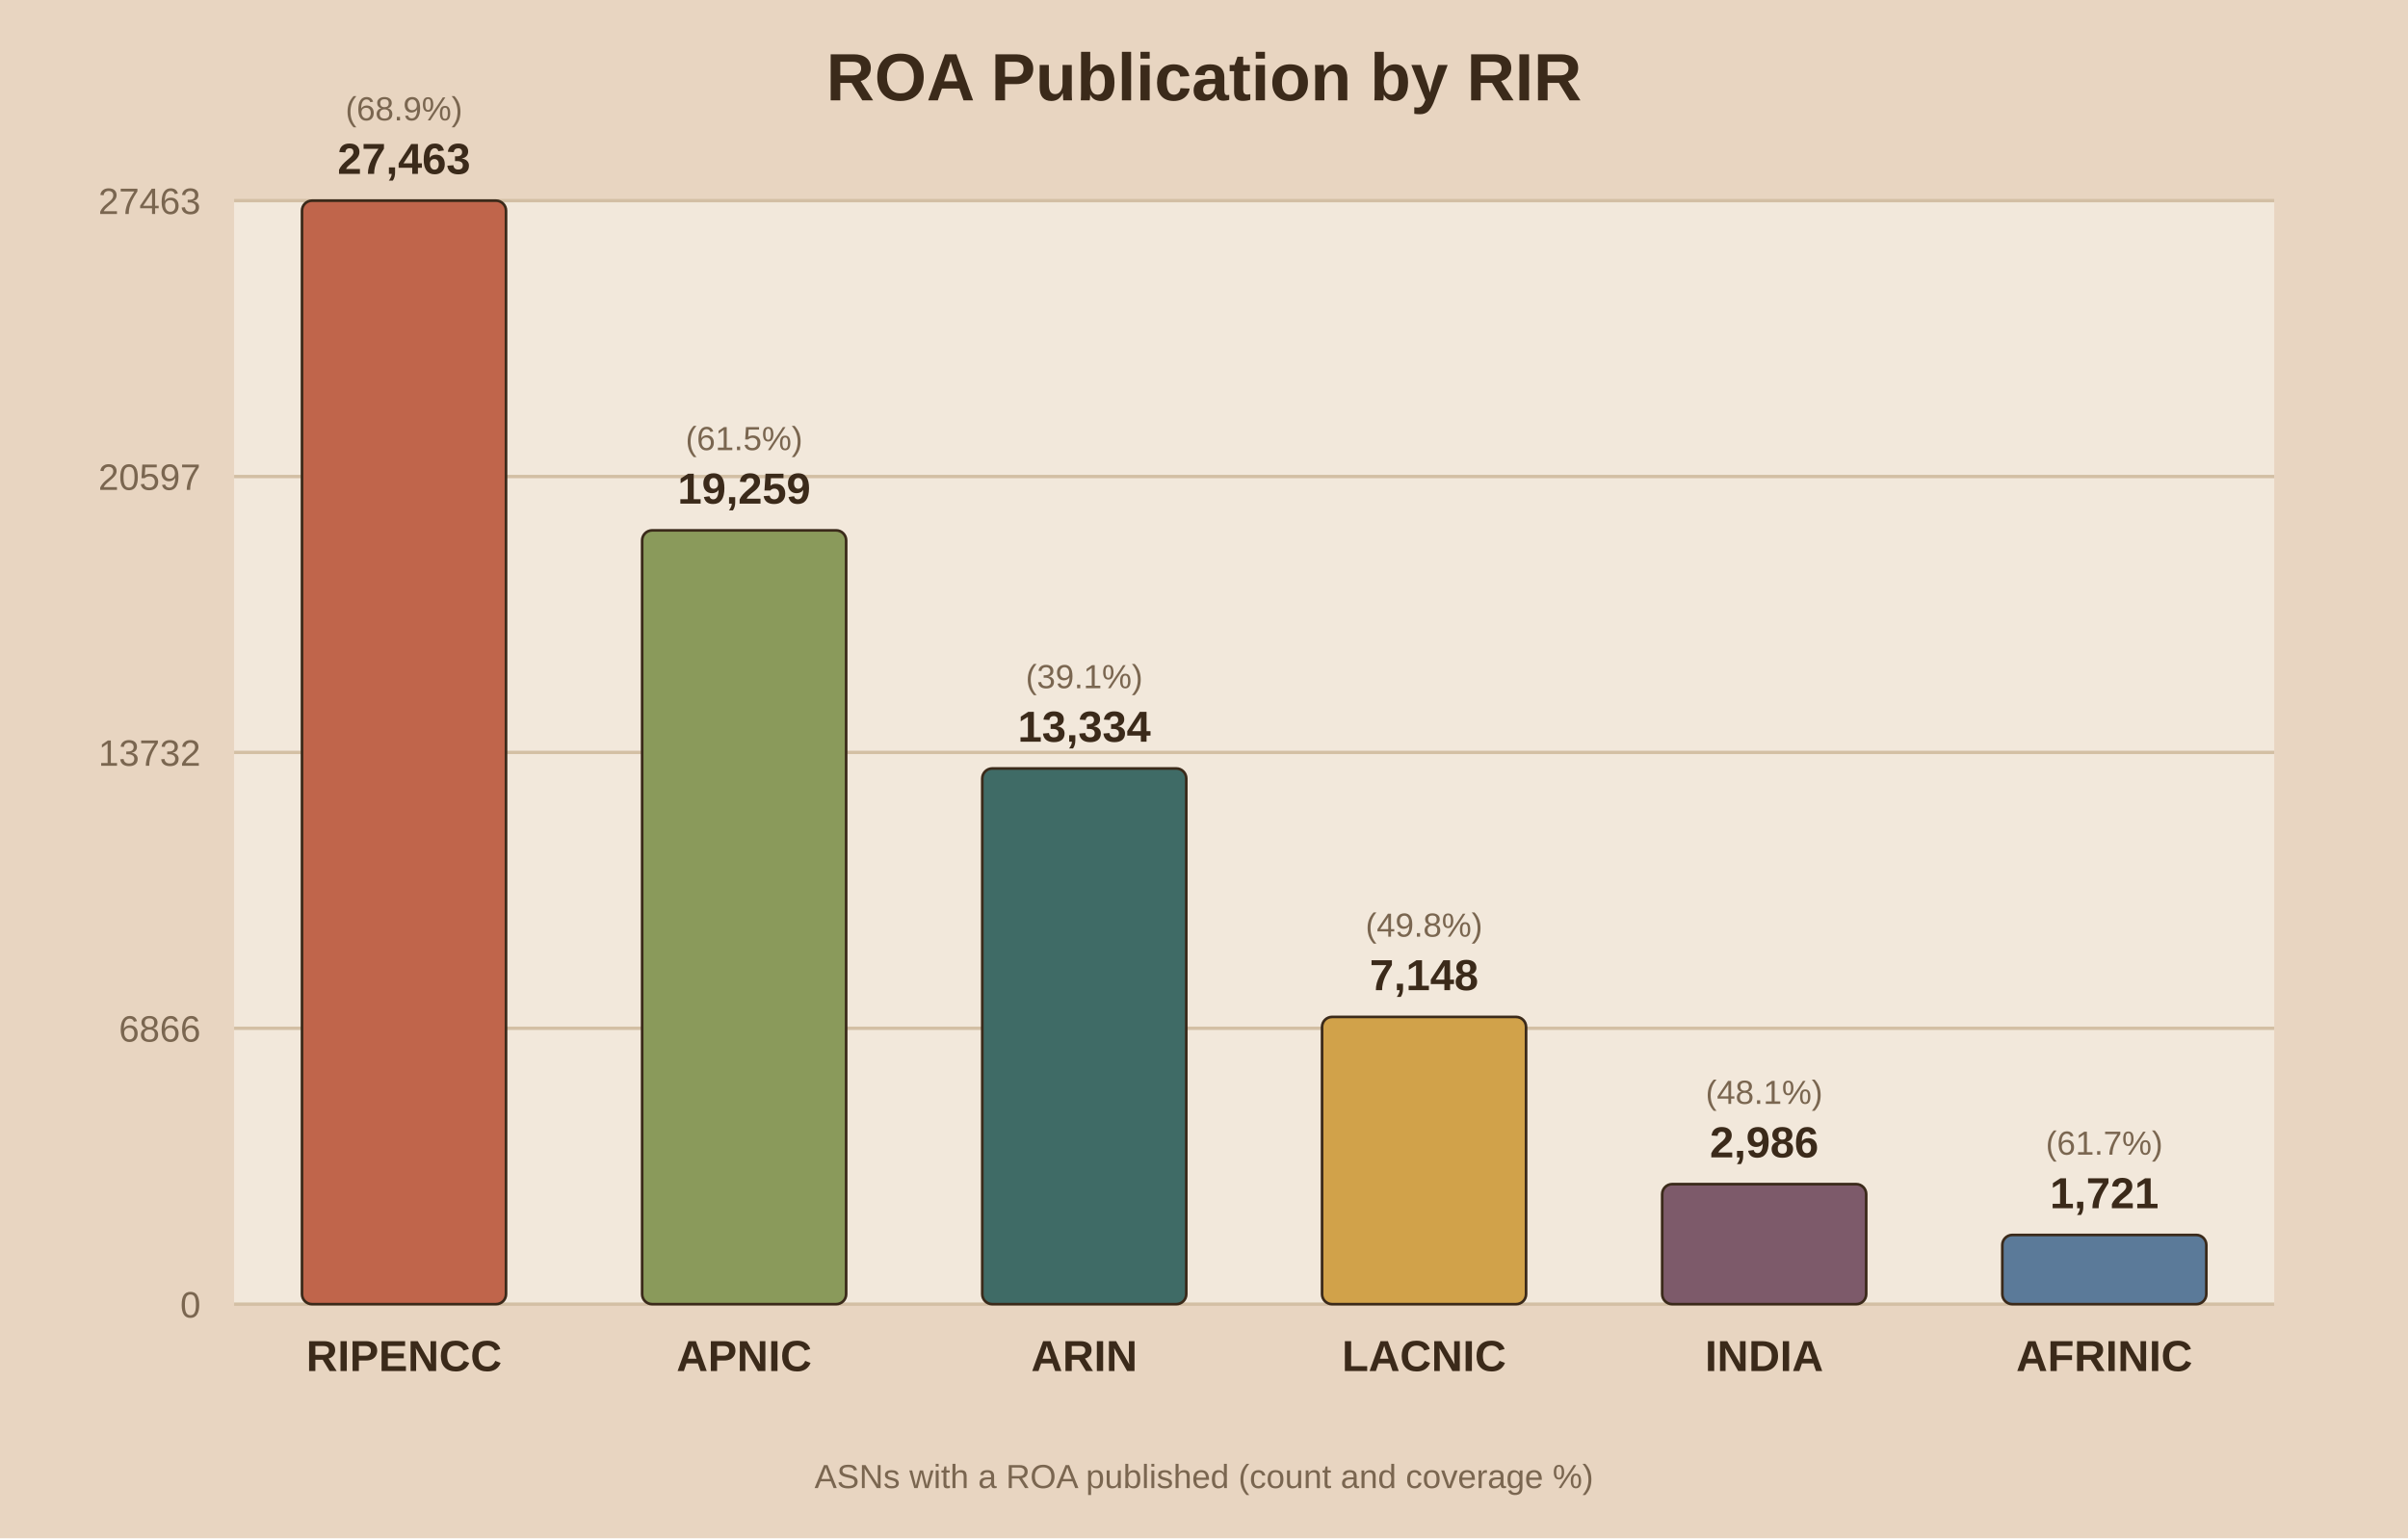
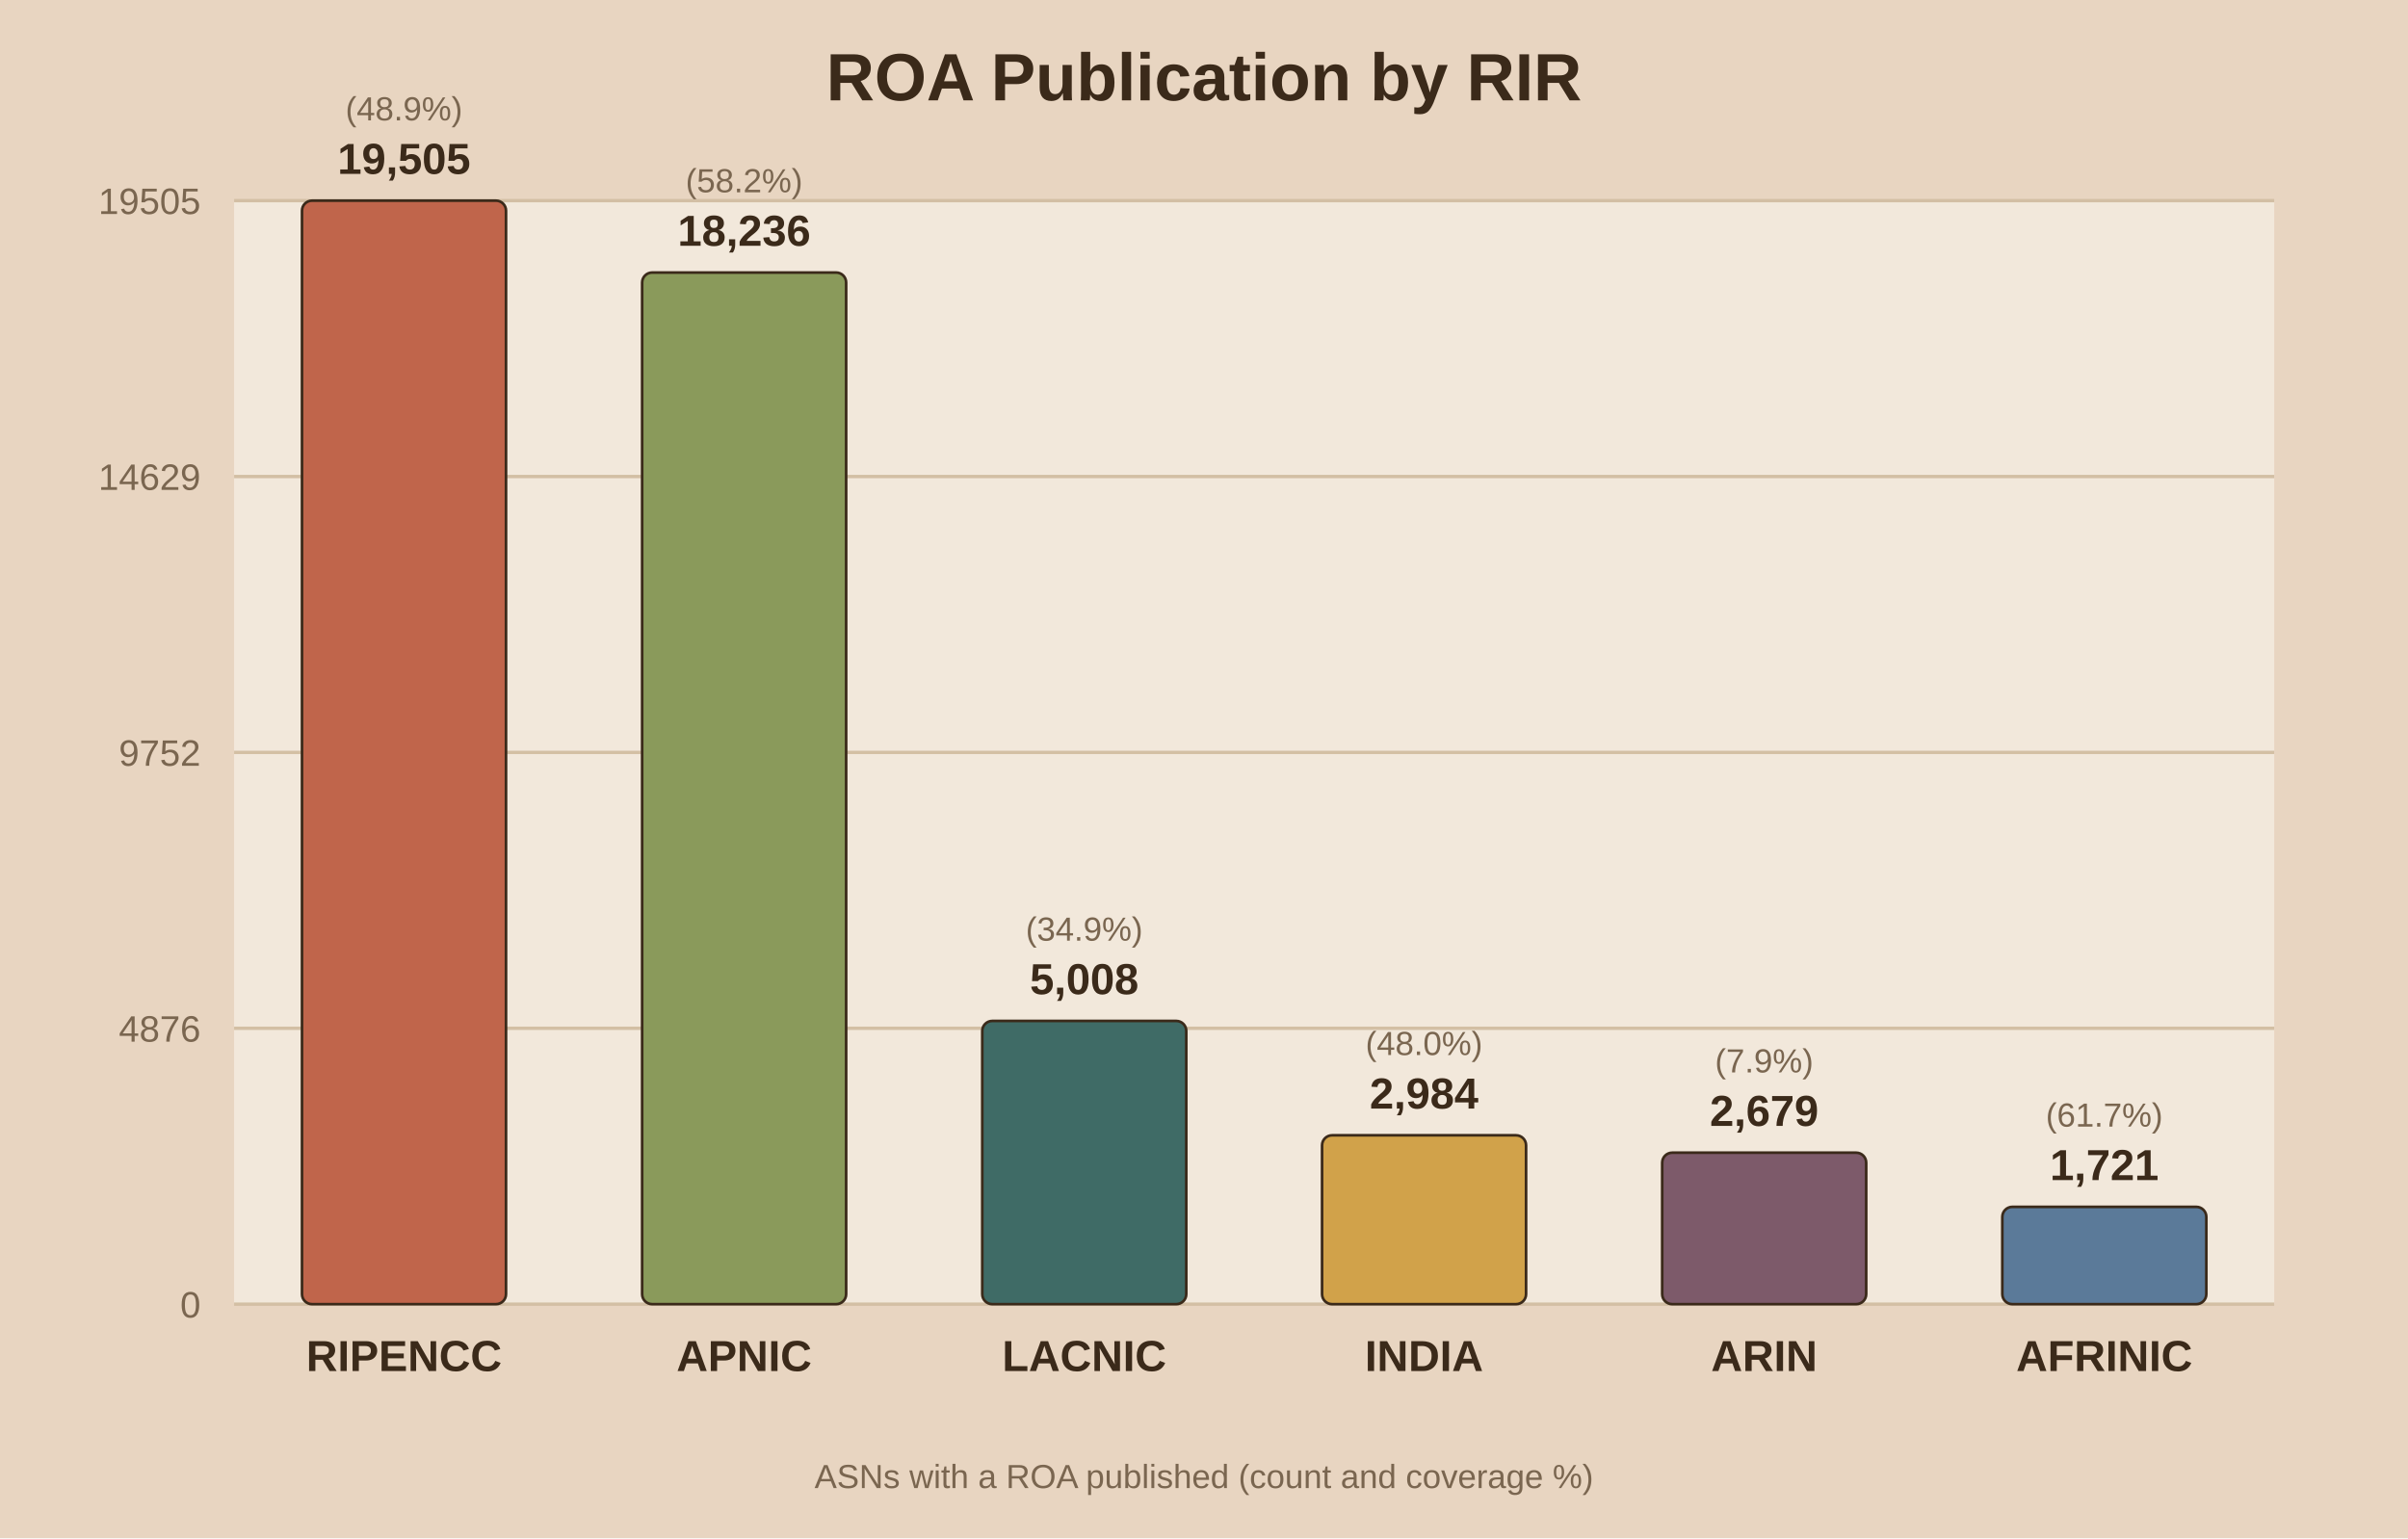
<svg xmlns="http://www.w3.org/2000/svg" viewBox="0 0 720 460">
  <rect width="720" height="460" fill="#e8d5c1" />
  <rect x="70" y="60" width="610" height="330" fill="#f2e8db" />
  <text x="360.0" y="30" text-anchor="middle" font-family="Arial" font-size="20" font-weight="bold" fill="#3b2a1a">ROA Publication by RIR</text>
  <line x1="70" y1="390.0" x2="680" y2="390.0" stroke="#d3bfa4" stroke-width="1" />
  <text x="60" y="394.0" text-anchor="end" font-family="Arial" font-size="11" fill="#7a6650">0</text>
  <line x1="70" y1="307.5" x2="680" y2="307.5" stroke="#d3bfa4" stroke-width="1" />
-   <text x="60" y="311.5" text-anchor="end" font-family="Arial" font-size="11" fill="#7a6650">6866</text>
+   <text x="60" y="311.5" text-anchor="end" font-family="Arial" font-size="11" fill="#7a6650">4876</text>
  <line x1="70" y1="225.0" x2="680" y2="225.0" stroke="#d3bfa4" stroke-width="1" />
-   <text x="60" y="229.0" text-anchor="end" font-family="Arial" font-size="11" fill="#7a6650">13732</text>
+   <text x="60" y="229.0" text-anchor="end" font-family="Arial" font-size="11" fill="#7a6650">9752</text>
  <line x1="70" y1="142.5" x2="680" y2="142.5" stroke="#d3bfa4" stroke-width="1" />
-   <text x="60" y="146.5" text-anchor="end" font-family="Arial" font-size="11" fill="#7a6650">20597</text>
+   <text x="60" y="146.5" text-anchor="end" font-family="Arial" font-size="11" fill="#7a6650">14629</text>
  <line x1="70" y1="60.0" x2="680" y2="60.0" stroke="#d3bfa4" stroke-width="1" />
-   <text x="60" y="64.0" text-anchor="end" font-family="Arial" font-size="11" fill="#7a6650">27463</text>
+   <text x="60" y="64.0" text-anchor="end" font-family="Arial" font-size="11" fill="#7a6650">19505</text>
  <rect x="90.3" y="60.0" width="61.0" height="330.0" fill="#c0654b" stroke="#3b2a1a" stroke-width="0.8" rx="3" />
-   <text x="120.8" y="52.0" text-anchor="middle" font-family="Arial" font-size="13" font-weight="bold" fill="#3b2a1a">27,463</text>
-   <text x="120.8" y="36.0" text-anchor="middle" font-family="Arial" font-size="10" fill="#7a6650">(68.9%)</text>
+   <text x="120.8" y="52.0" text-anchor="middle" font-family="Arial" font-size="13" font-weight="bold" fill="#3b2a1a">19,505</text>
+   <text x="120.8" y="36.0" text-anchor="middle" font-family="Arial" font-size="10" fill="#7a6650">(48.9%)</text>
  <text x="120.8" y="410.0" text-anchor="middle" font-family="Arial" font-size="13" font-weight="bold" fill="#3b2a1a">RIPENCC</text>
-   <rect x="192.0" y="158.6" width="61.0" height="231.4" fill="#8a9a5b" stroke="#3b2a1a" stroke-width="0.8" rx="3" />
-   <text x="222.5" y="150.6" text-anchor="middle" font-family="Arial" font-size="13" font-weight="bold" fill="#3b2a1a">19,259</text>
-   <text x="222.5" y="134.6" text-anchor="middle" font-family="Arial" font-size="10" fill="#7a6650">(61.5%)</text>
+   <rect x="192.0" y="81.5" width="61.0" height="308.5" fill="#8a9a5b" stroke="#3b2a1a" stroke-width="0.8" rx="3" />
+   <text x="222.5" y="73.5" text-anchor="middle" font-family="Arial" font-size="13" font-weight="bold" fill="#3b2a1a">18,236</text>
+   <text x="222.5" y="57.5" text-anchor="middle" font-family="Arial" font-size="10" fill="#7a6650">(58.2%)</text>
  <text x="222.5" y="410.0" text-anchor="middle" font-family="Arial" font-size="13" font-weight="bold" fill="#3b2a1a">APNIC</text>
-   <rect x="293.7" y="229.8" width="61.0" height="160.2" fill="#3f6b66" stroke="#3b2a1a" stroke-width="0.8" rx="3" />
-   <text x="324.2" y="221.8" text-anchor="middle" font-family="Arial" font-size="13" font-weight="bold" fill="#3b2a1a">13,334</text>
-   <text x="324.2" y="205.8" text-anchor="middle" font-family="Arial" font-size="10" fill="#7a6650">(39.1%)</text>
-   <text x="324.2" y="410.0" text-anchor="middle" font-family="Arial" font-size="13" font-weight="bold" fill="#3b2a1a">ARIN</text>
-   <rect x="395.3" y="304.1" width="61.0" height="85.9" fill="#d1a24a" stroke="#3b2a1a" stroke-width="0.8" rx="3" />
-   <text x="425.8" y="296.1" text-anchor="middle" font-family="Arial" font-size="13" font-weight="bold" fill="#3b2a1a">7,148</text>
-   <text x="425.8" y="280.1" text-anchor="middle" font-family="Arial" font-size="10" fill="#7a6650">(49.8%)</text>
-   <text x="425.8" y="410.0" text-anchor="middle" font-family="Arial" font-size="13" font-weight="bold" fill="#3b2a1a">LACNIC</text>
-   <rect x="497.0" y="354.1" width="61.0" height="35.9" fill="#7d5a6a" stroke="#3b2a1a" stroke-width="0.8" rx="3" />
-   <text x="527.5" y="346.1" text-anchor="middle" font-family="Arial" font-size="13" font-weight="bold" fill="#3b2a1a">2,986</text>
-   <text x="527.5" y="330.1" text-anchor="middle" font-family="Arial" font-size="10" fill="#7a6650">(48.1%)</text>
-   <text x="527.5" y="410.0" text-anchor="middle" font-family="Arial" font-size="13" font-weight="bold" fill="#3b2a1a">INDIA</text>
-   <rect x="598.7" y="369.3" width="61.0" height="20.7" fill="#5b7a99" stroke="#3b2a1a" stroke-width="0.8" rx="3" />
-   <text x="629.2" y="361.3" text-anchor="middle" font-family="Arial" font-size="13" font-weight="bold" fill="#3b2a1a">1,721</text>
-   <text x="629.2" y="345.3" text-anchor="middle" font-family="Arial" font-size="10" fill="#7a6650">(61.7%)</text>
+   <rect x="293.7" y="305.3" width="61.0" height="84.7" fill="#3f6b66" stroke="#3b2a1a" stroke-width="0.8" rx="3" />
+   <text x="324.2" y="297.3" text-anchor="middle" font-family="Arial" font-size="13" font-weight="bold" fill="#3b2a1a">5,008</text>
+   <text x="324.2" y="281.3" text-anchor="middle" font-family="Arial" font-size="10" fill="#7a6650">(34.9%)</text>
+   <text x="324.2" y="410.0" text-anchor="middle" font-family="Arial" font-size="13" font-weight="bold" fill="#3b2a1a">LACNIC</text>
+   <rect x="395.3" y="339.5" width="61.0" height="50.5" fill="#d1a24a" stroke="#3b2a1a" stroke-width="0.8" rx="3" />
+   <text x="425.8" y="331.5" text-anchor="middle" font-family="Arial" font-size="13" font-weight="bold" fill="#3b2a1a">2,984</text>
+   <text x="425.8" y="315.5" text-anchor="middle" font-family="Arial" font-size="10" fill="#7a6650">(48.0%)</text>
+   <text x="425.8" y="410.0" text-anchor="middle" font-family="Arial" font-size="13" font-weight="bold" fill="#3b2a1a">INDIA</text>
+   <rect x="497.0" y="344.7" width="61.0" height="45.3" fill="#7d5a6a" stroke="#3b2a1a" stroke-width="0.8" rx="3" />
+   <text x="527.5" y="336.7" text-anchor="middle" font-family="Arial" font-size="13" font-weight="bold" fill="#3b2a1a">2,679</text>
+   <text x="527.5" y="320.7" text-anchor="middle" font-family="Arial" font-size="10" fill="#7a6650">(7.9%)</text>
+   <text x="527.5" y="410.0" text-anchor="middle" font-family="Arial" font-size="13" font-weight="bold" fill="#3b2a1a">ARIN</text>
+   <rect x="598.7" y="360.9" width="61.0" height="29.1" fill="#5b7a99" stroke="#3b2a1a" stroke-width="0.8" rx="3" />
+   <text x="629.2" y="352.9" text-anchor="middle" font-family="Arial" font-size="13" font-weight="bold" fill="#3b2a1a">1,721</text>
+   <text x="629.2" y="336.9" text-anchor="middle" font-family="Arial" font-size="10" fill="#7a6650">(61.7%)</text>
  <text x="629.2" y="410.0" text-anchor="middle" font-family="Arial" font-size="13" font-weight="bold" fill="#3b2a1a">AFRINIC</text>
  <text x="360.0" y="445" text-anchor="middle" font-family="Arial" font-size="10" fill="#7a6650">ASNs with a ROA published (count and coverage %)</text>
</svg>
